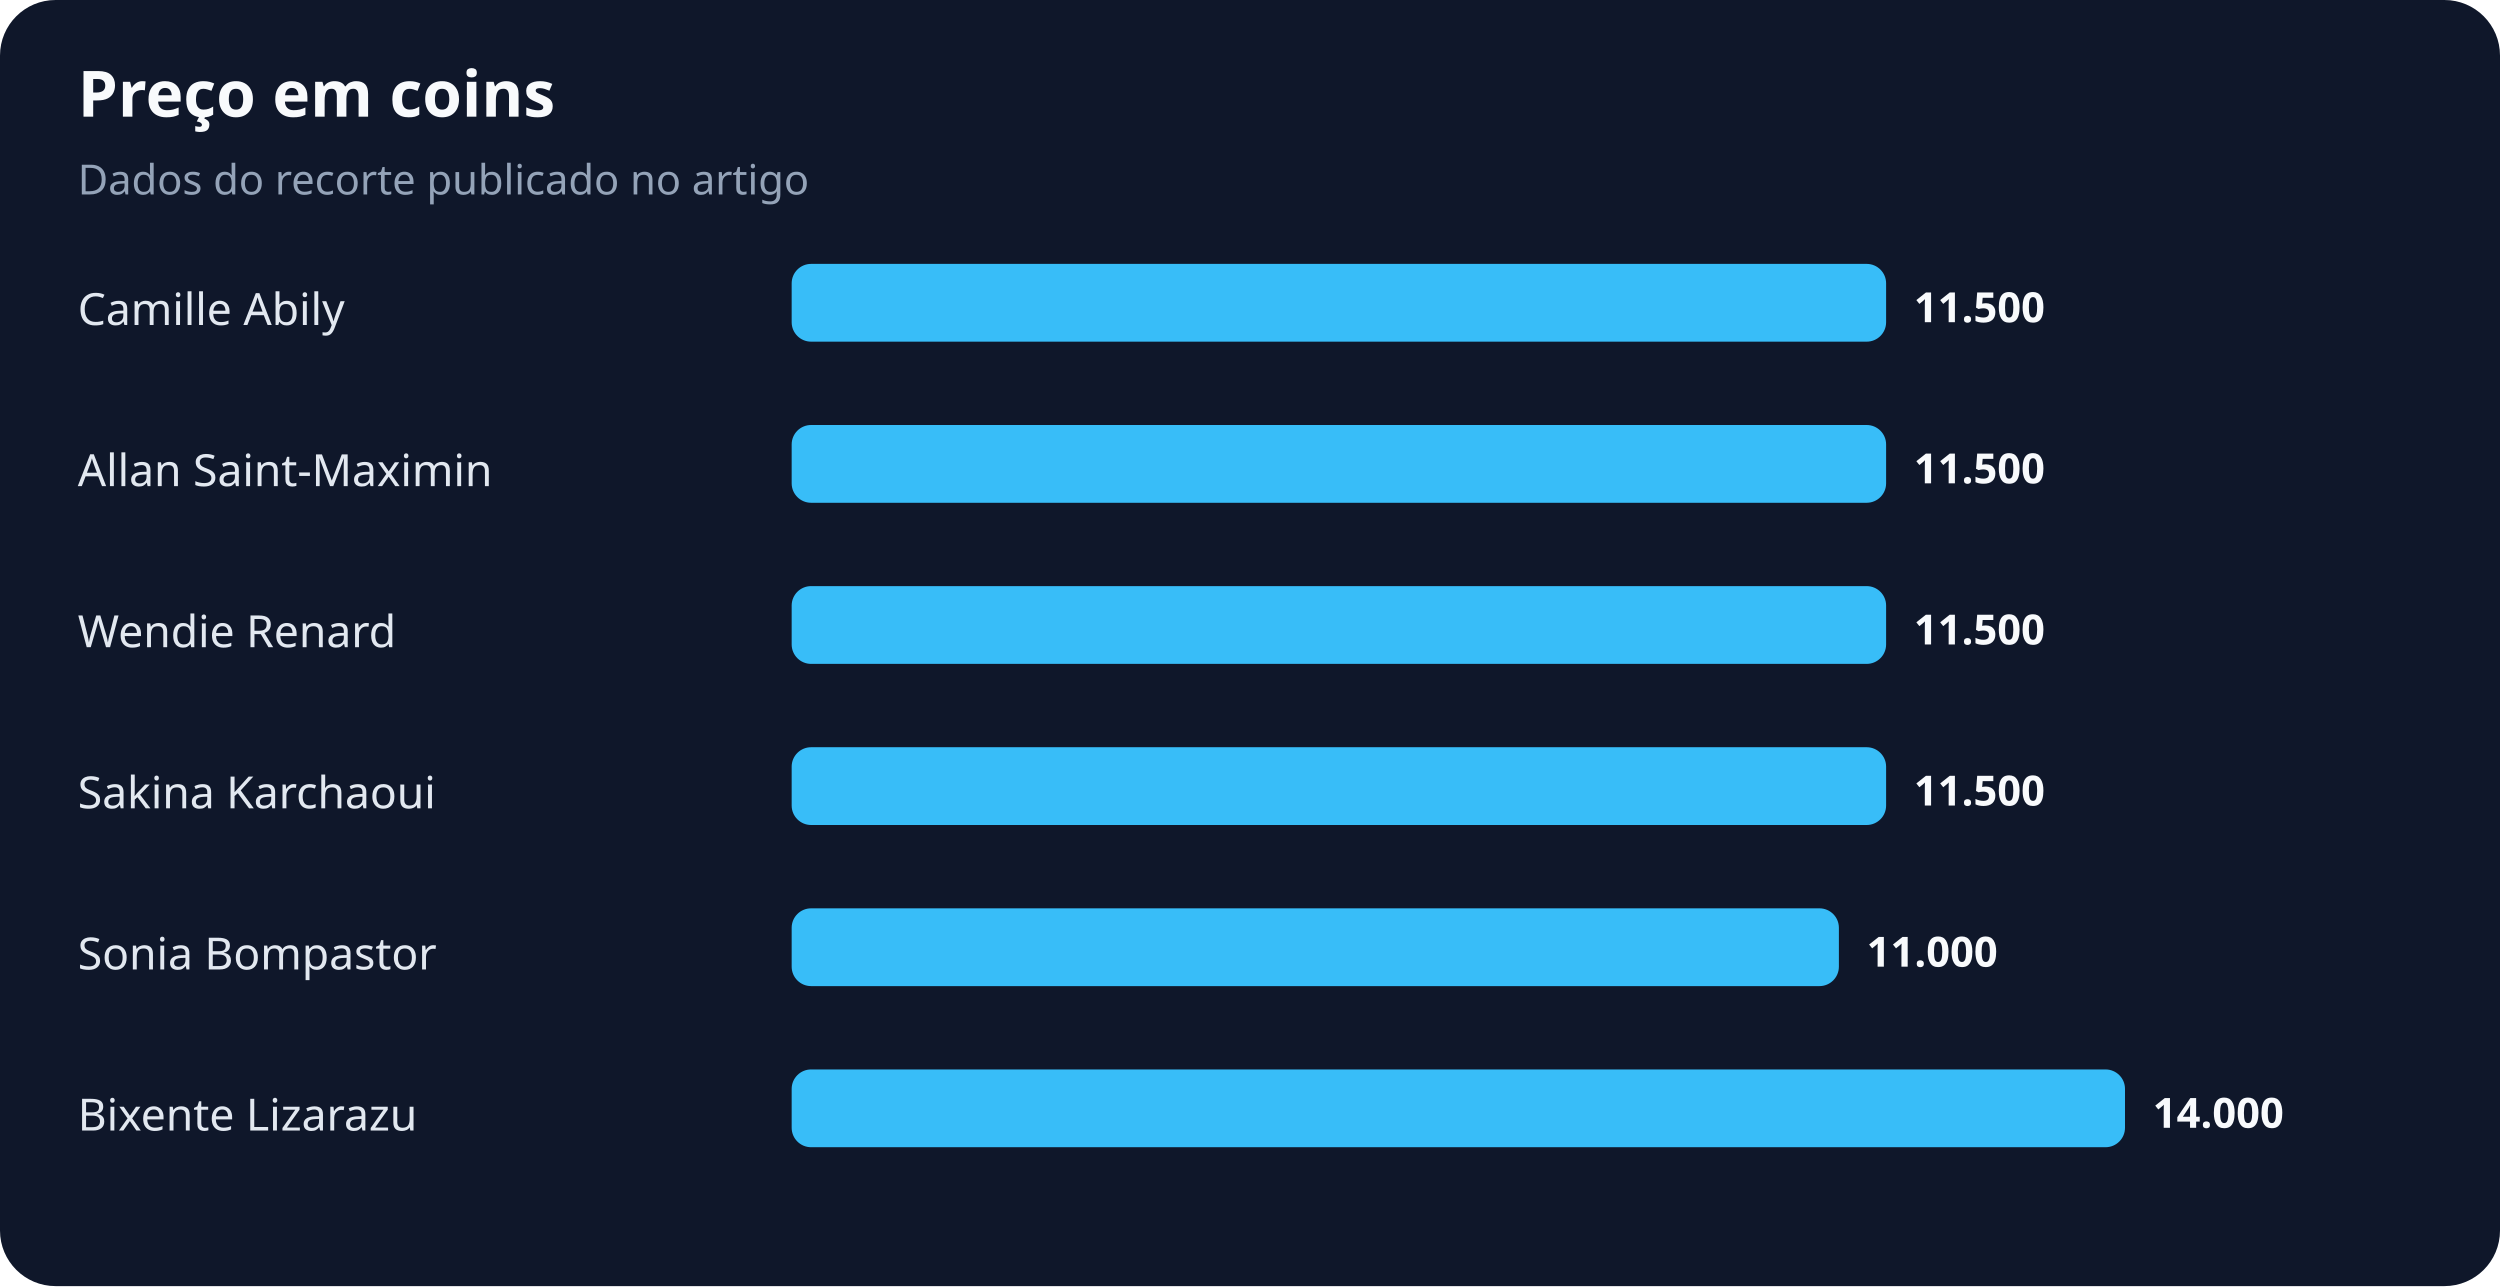
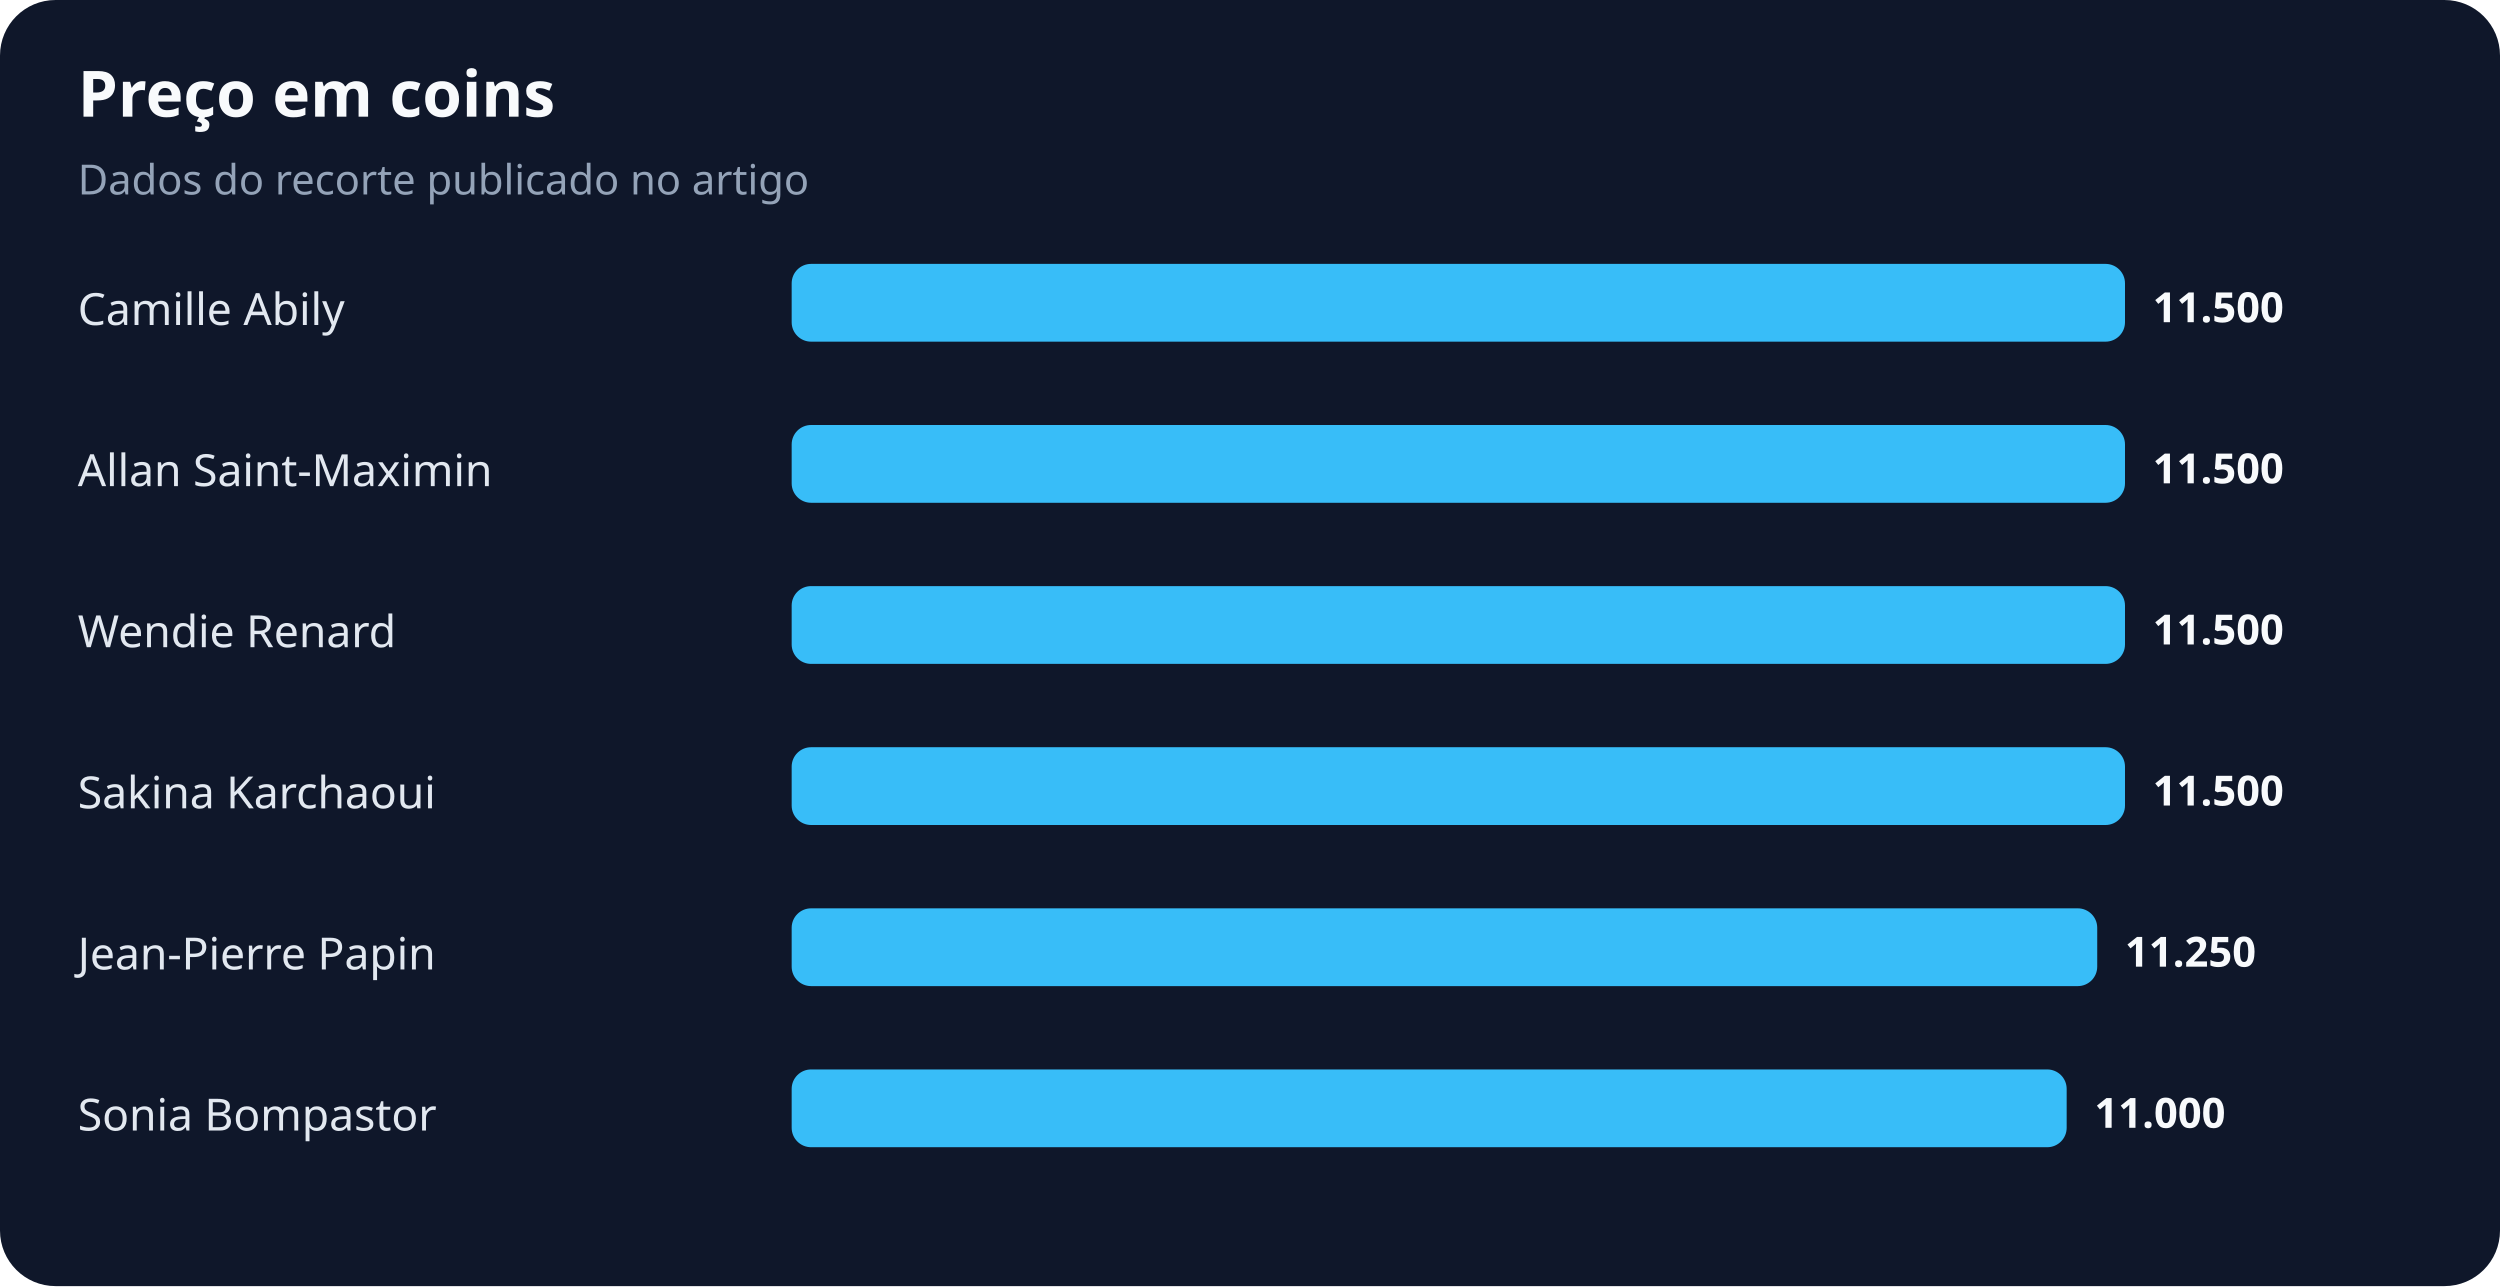
<svg xmlns="http://www.w3.org/2000/svg" width="900" height="463" viewBox="0 0 900 463" role="img" aria-labelledby="title desc">
  <rect width="100%" height="100%" rx="20" fill="#0f172a" />
  <text x="28" y="42" fill="#f8fafc" font-family="system-ui,sans-serif" font-size="23" font-weight="700">Preço em coins</text>
  <text x="28" y="70" fill="#94a3b8" font-family="system-ui,sans-serif" font-size="15">Dados do recorte publicado no artigo</text>
  <text x="28" y="117" fill="#e2e8f0" font-family="system-ui,sans-serif" font-size="16">Camille Abily</text>
-   <rect x="285" y="95" width="394" height="28" rx="7" fill="#38bdf8" />
-   <text x="689" y="116" fill="#f8fafc" font-family="system-ui,sans-serif" font-size="15" font-weight="700">11.500</text>
+   <rect x="285" y="95" width="480" height="28" rx="7" fill="#38bdf8" />
+   <text x="775" y="116" fill="#f8fafc" font-family="system-ui,sans-serif" font-size="15" font-weight="700">11.500</text>
  <text x="28" y="175" fill="#e2e8f0" font-family="system-ui,sans-serif" font-size="16">Allan Saint-Maximin</text>
-   <rect x="285" y="153" width="394" height="28" rx="7" fill="#38bdf8" />
-   <text x="689" y="174" fill="#f8fafc" font-family="system-ui,sans-serif" font-size="15" font-weight="700">11.500</text>
+   <rect x="285" y="153" width="480" height="28" rx="7" fill="#38bdf8" />
+   <text x="775" y="174" fill="#f8fafc" font-family="system-ui,sans-serif" font-size="15" font-weight="700">11.500</text>
  <text x="28" y="233" fill="#e2e8f0" font-family="system-ui,sans-serif" font-size="16">Wendie Renard</text>
-   <rect x="285" y="211" width="394" height="28" rx="7" fill="#38bdf8" />
-   <text x="689" y="232" fill="#f8fafc" font-family="system-ui,sans-serif" font-size="15" font-weight="700">11.500</text>
+   <rect x="285" y="211" width="480" height="28" rx="7" fill="#38bdf8" />
+   <text x="775" y="232" fill="#f8fafc" font-family="system-ui,sans-serif" font-size="15" font-weight="700">11.500</text>
  <text x="28" y="291" fill="#e2e8f0" font-family="system-ui,sans-serif" font-size="16">Sakina Karchaoui</text>
-   <rect x="285" y="269" width="394" height="28" rx="7" fill="#38bdf8" />
-   <text x="689" y="290" fill="#f8fafc" font-family="system-ui,sans-serif" font-size="15" font-weight="700">11.500</text>
-   <text x="28" y="349" fill="#e2e8f0" font-family="system-ui,sans-serif" font-size="16">Sonia Bompastor</text>
-   <rect x="285" y="327" width="377" height="28" rx="7" fill="#38bdf8" />
-   <text x="672" y="348" fill="#f8fafc" font-family="system-ui,sans-serif" font-size="15" font-weight="700">11.000</text>
-   <text x="28" y="407" fill="#e2e8f0" font-family="system-ui,sans-serif" font-size="16">Bixente Lizarazu</text>
-   <rect x="285" y="385" width="480" height="28" rx="7" fill="#38bdf8" />
-   <text x="775" y="406" fill="#f8fafc" font-family="system-ui,sans-serif" font-size="15" font-weight="700">14.000</text>
+   <rect x="285" y="269" width="480" height="28" rx="7" fill="#38bdf8" />
+   <text x="775" y="290" fill="#f8fafc" font-family="system-ui,sans-serif" font-size="15" font-weight="700">11.500</text>
+   <text x="28" y="349" fill="#e2e8f0" font-family="system-ui,sans-serif" font-size="16">Jean-Pierre Papin</text>
+   <rect x="285" y="327" width="470" height="28" rx="7" fill="#38bdf8" />
+   <text x="765" y="348" fill="#f8fafc" font-family="system-ui,sans-serif" font-size="15" font-weight="700">11.250</text>
+   <text x="28" y="407" fill="#e2e8f0" font-family="system-ui,sans-serif" font-size="16">Sonia Bompastor</text>
+   <rect x="285" y="385" width="459" height="28" rx="7" fill="#38bdf8" />
+   <text x="754" y="406" fill="#f8fafc" font-family="system-ui,sans-serif" font-size="15" font-weight="700">11.000</text>
</svg>
